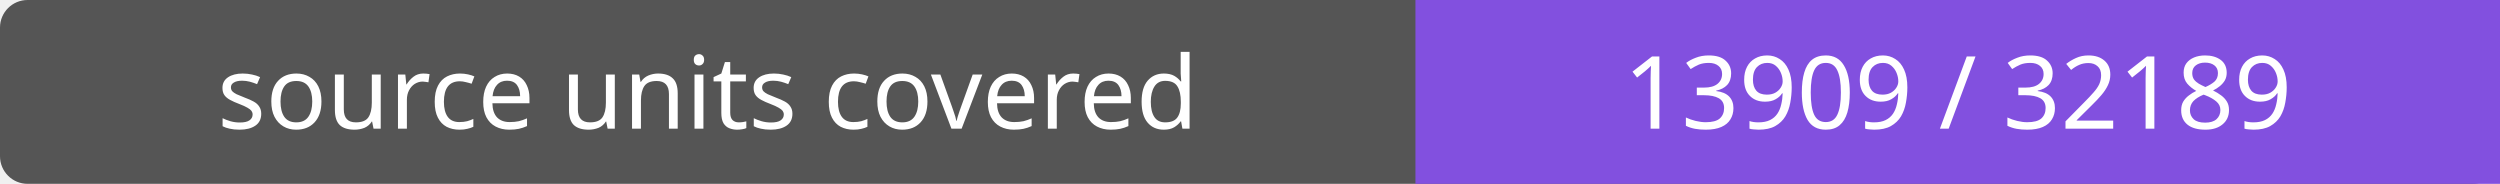
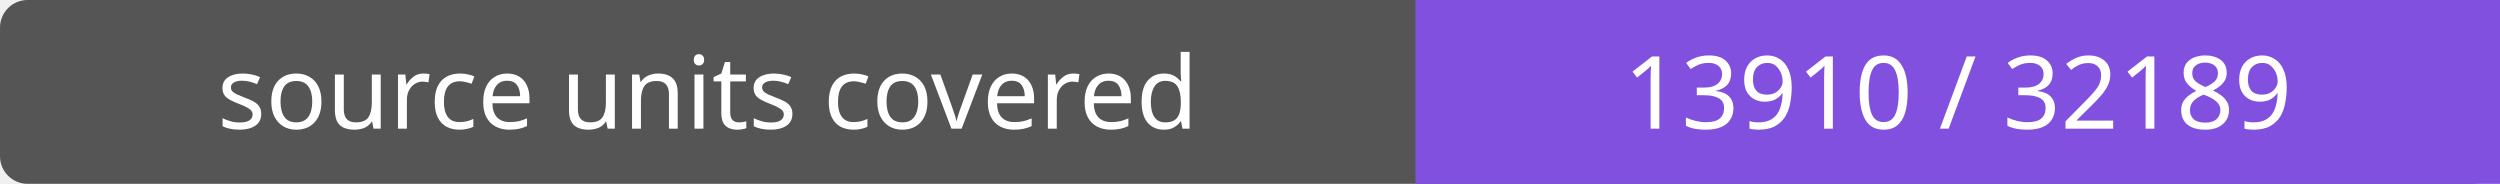
- <svg xmlns="http://www.w3.org/2000/svg" width="272" height="20" role="img" aria-label="source units covered: 13909 / 32189">
+ <svg xmlns="http://www.w3.org/2000/svg" width="272" height="20" role="img" aria-label="source units covered: 13910 / 32189">
  <rect width="272" height="20" rx="3" fill="#555" />
  <path fill="#8250df" d="M154 0h118v20H154z" />
  <g fill="#fff" text-anchor="middle" font-family="Verdana,sans-serif" font-size="11">
    <text x="77.0" y="14">source units covered</text>
-     <text x="213.0" y="14">13909 / 32189</text>
+     <text x="213.0" y="14">13910 / 32189</text>
  </g>
</svg>
